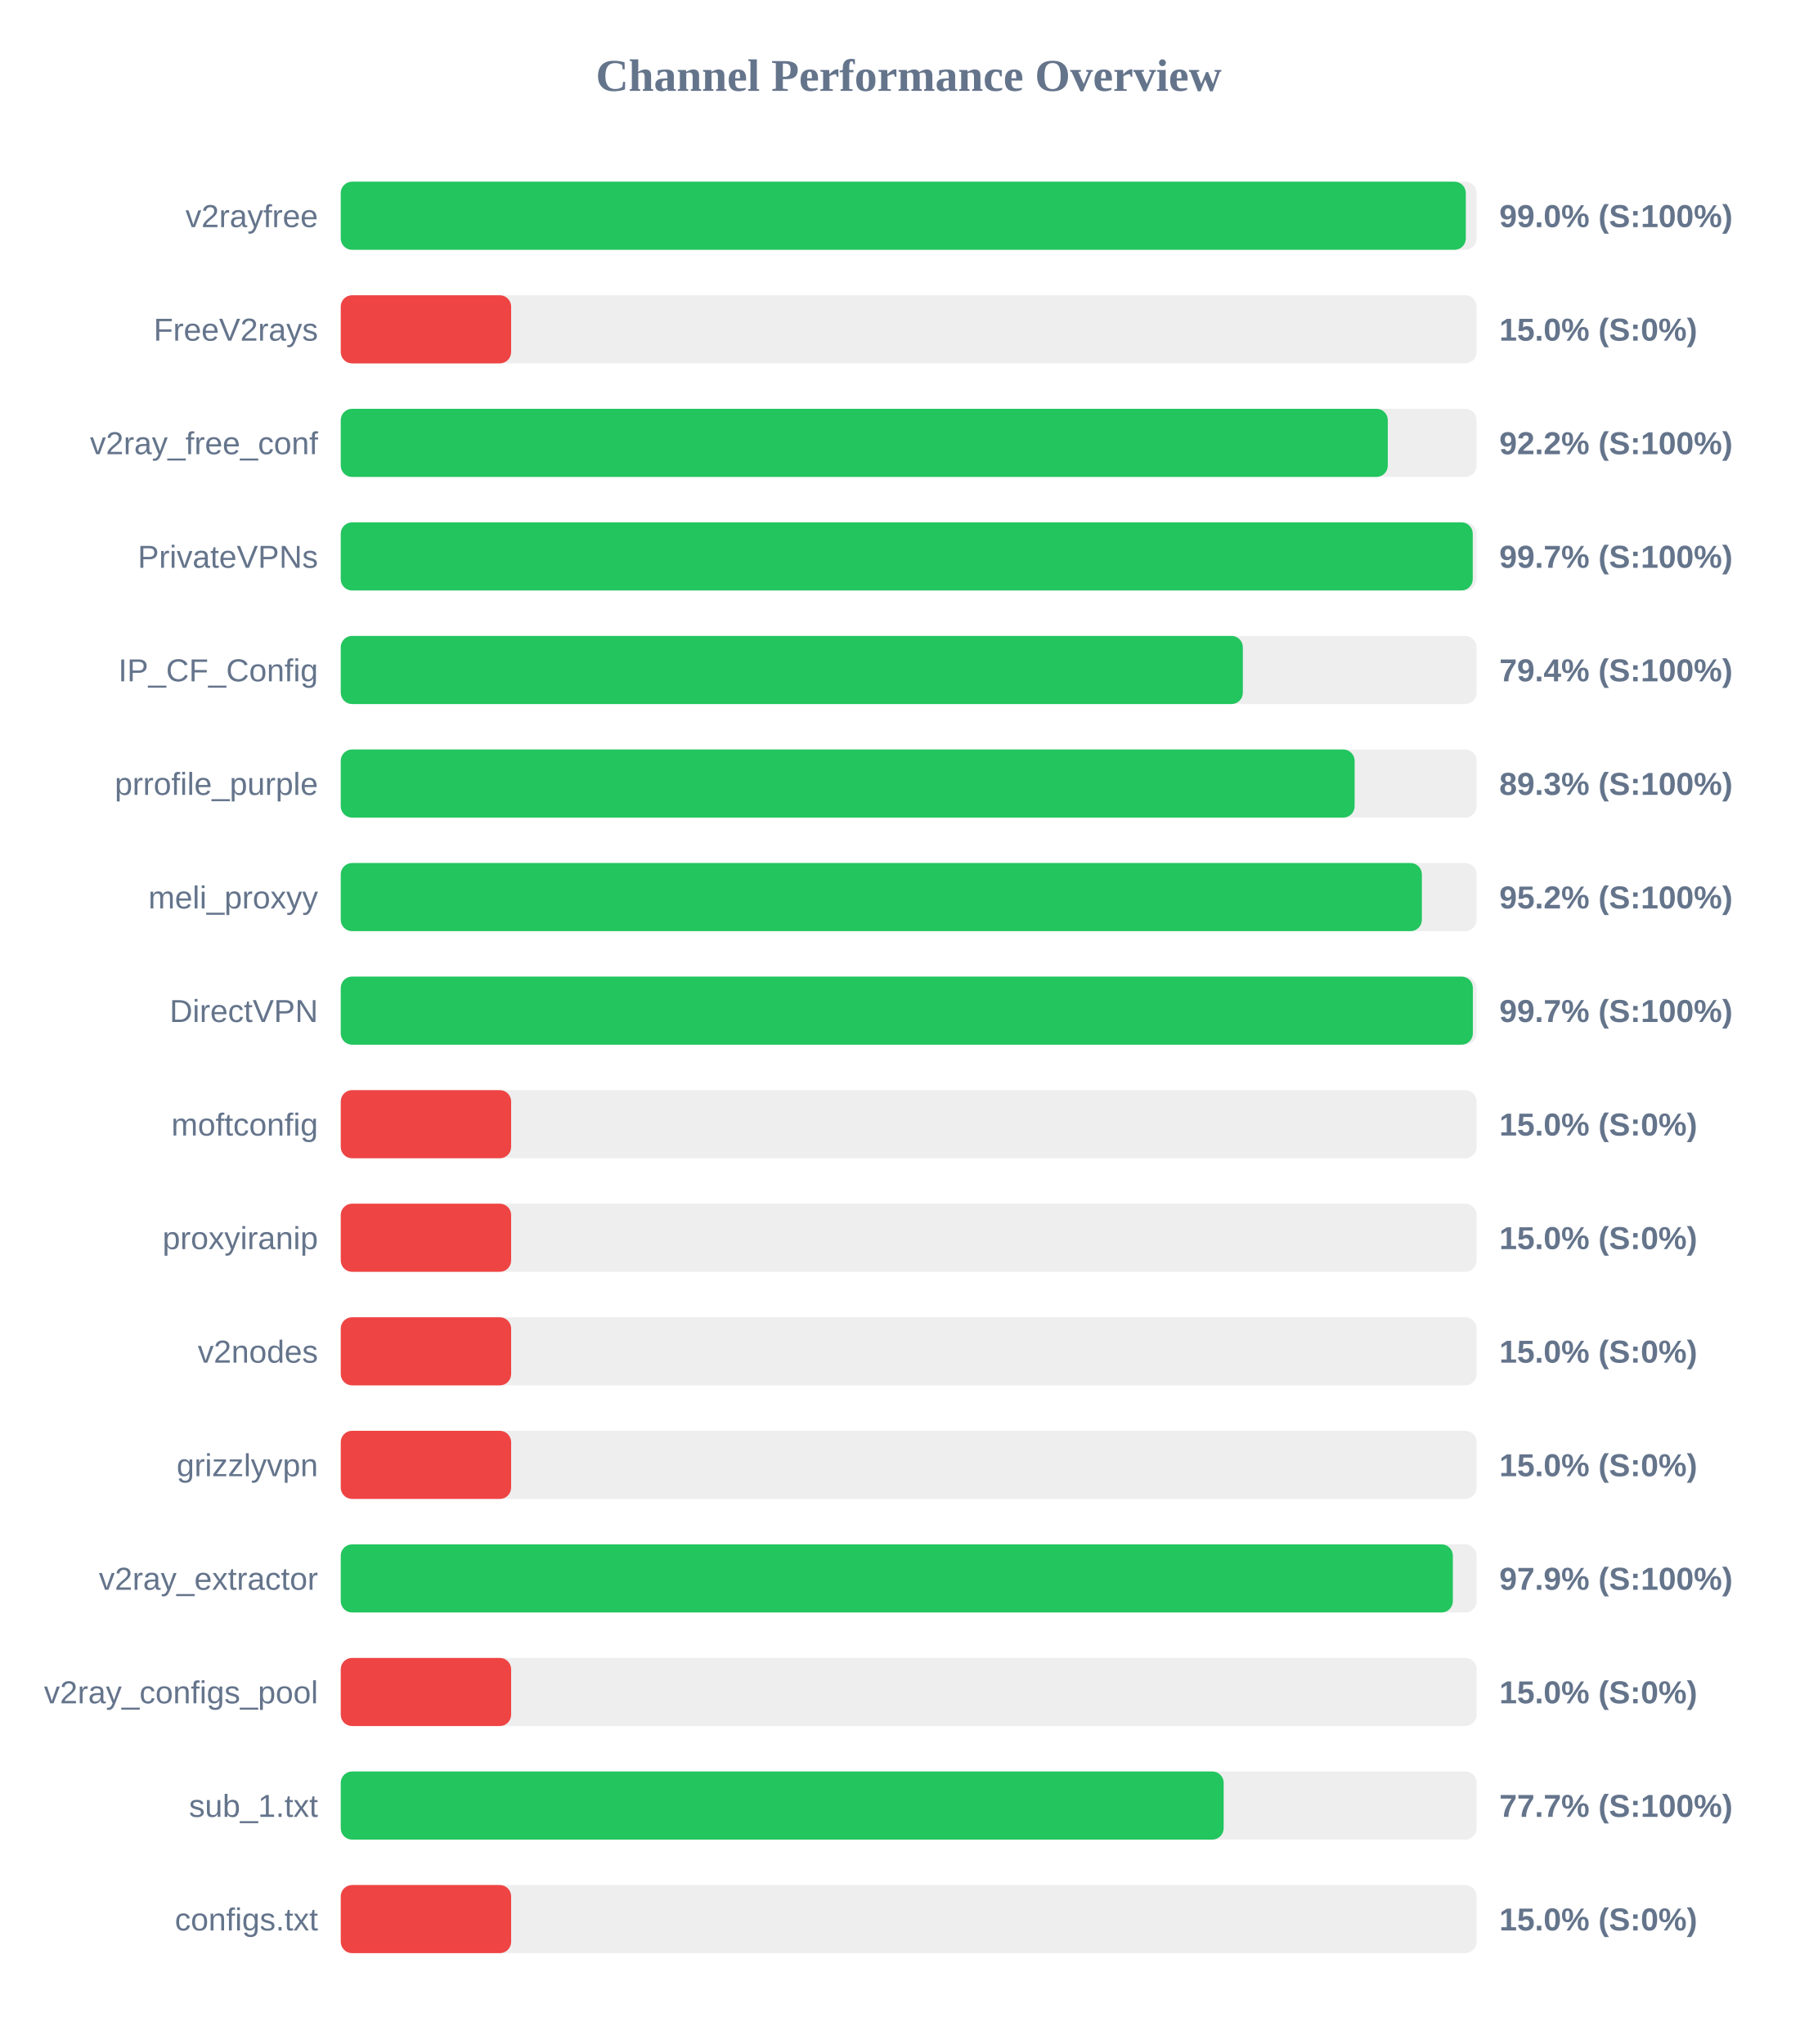
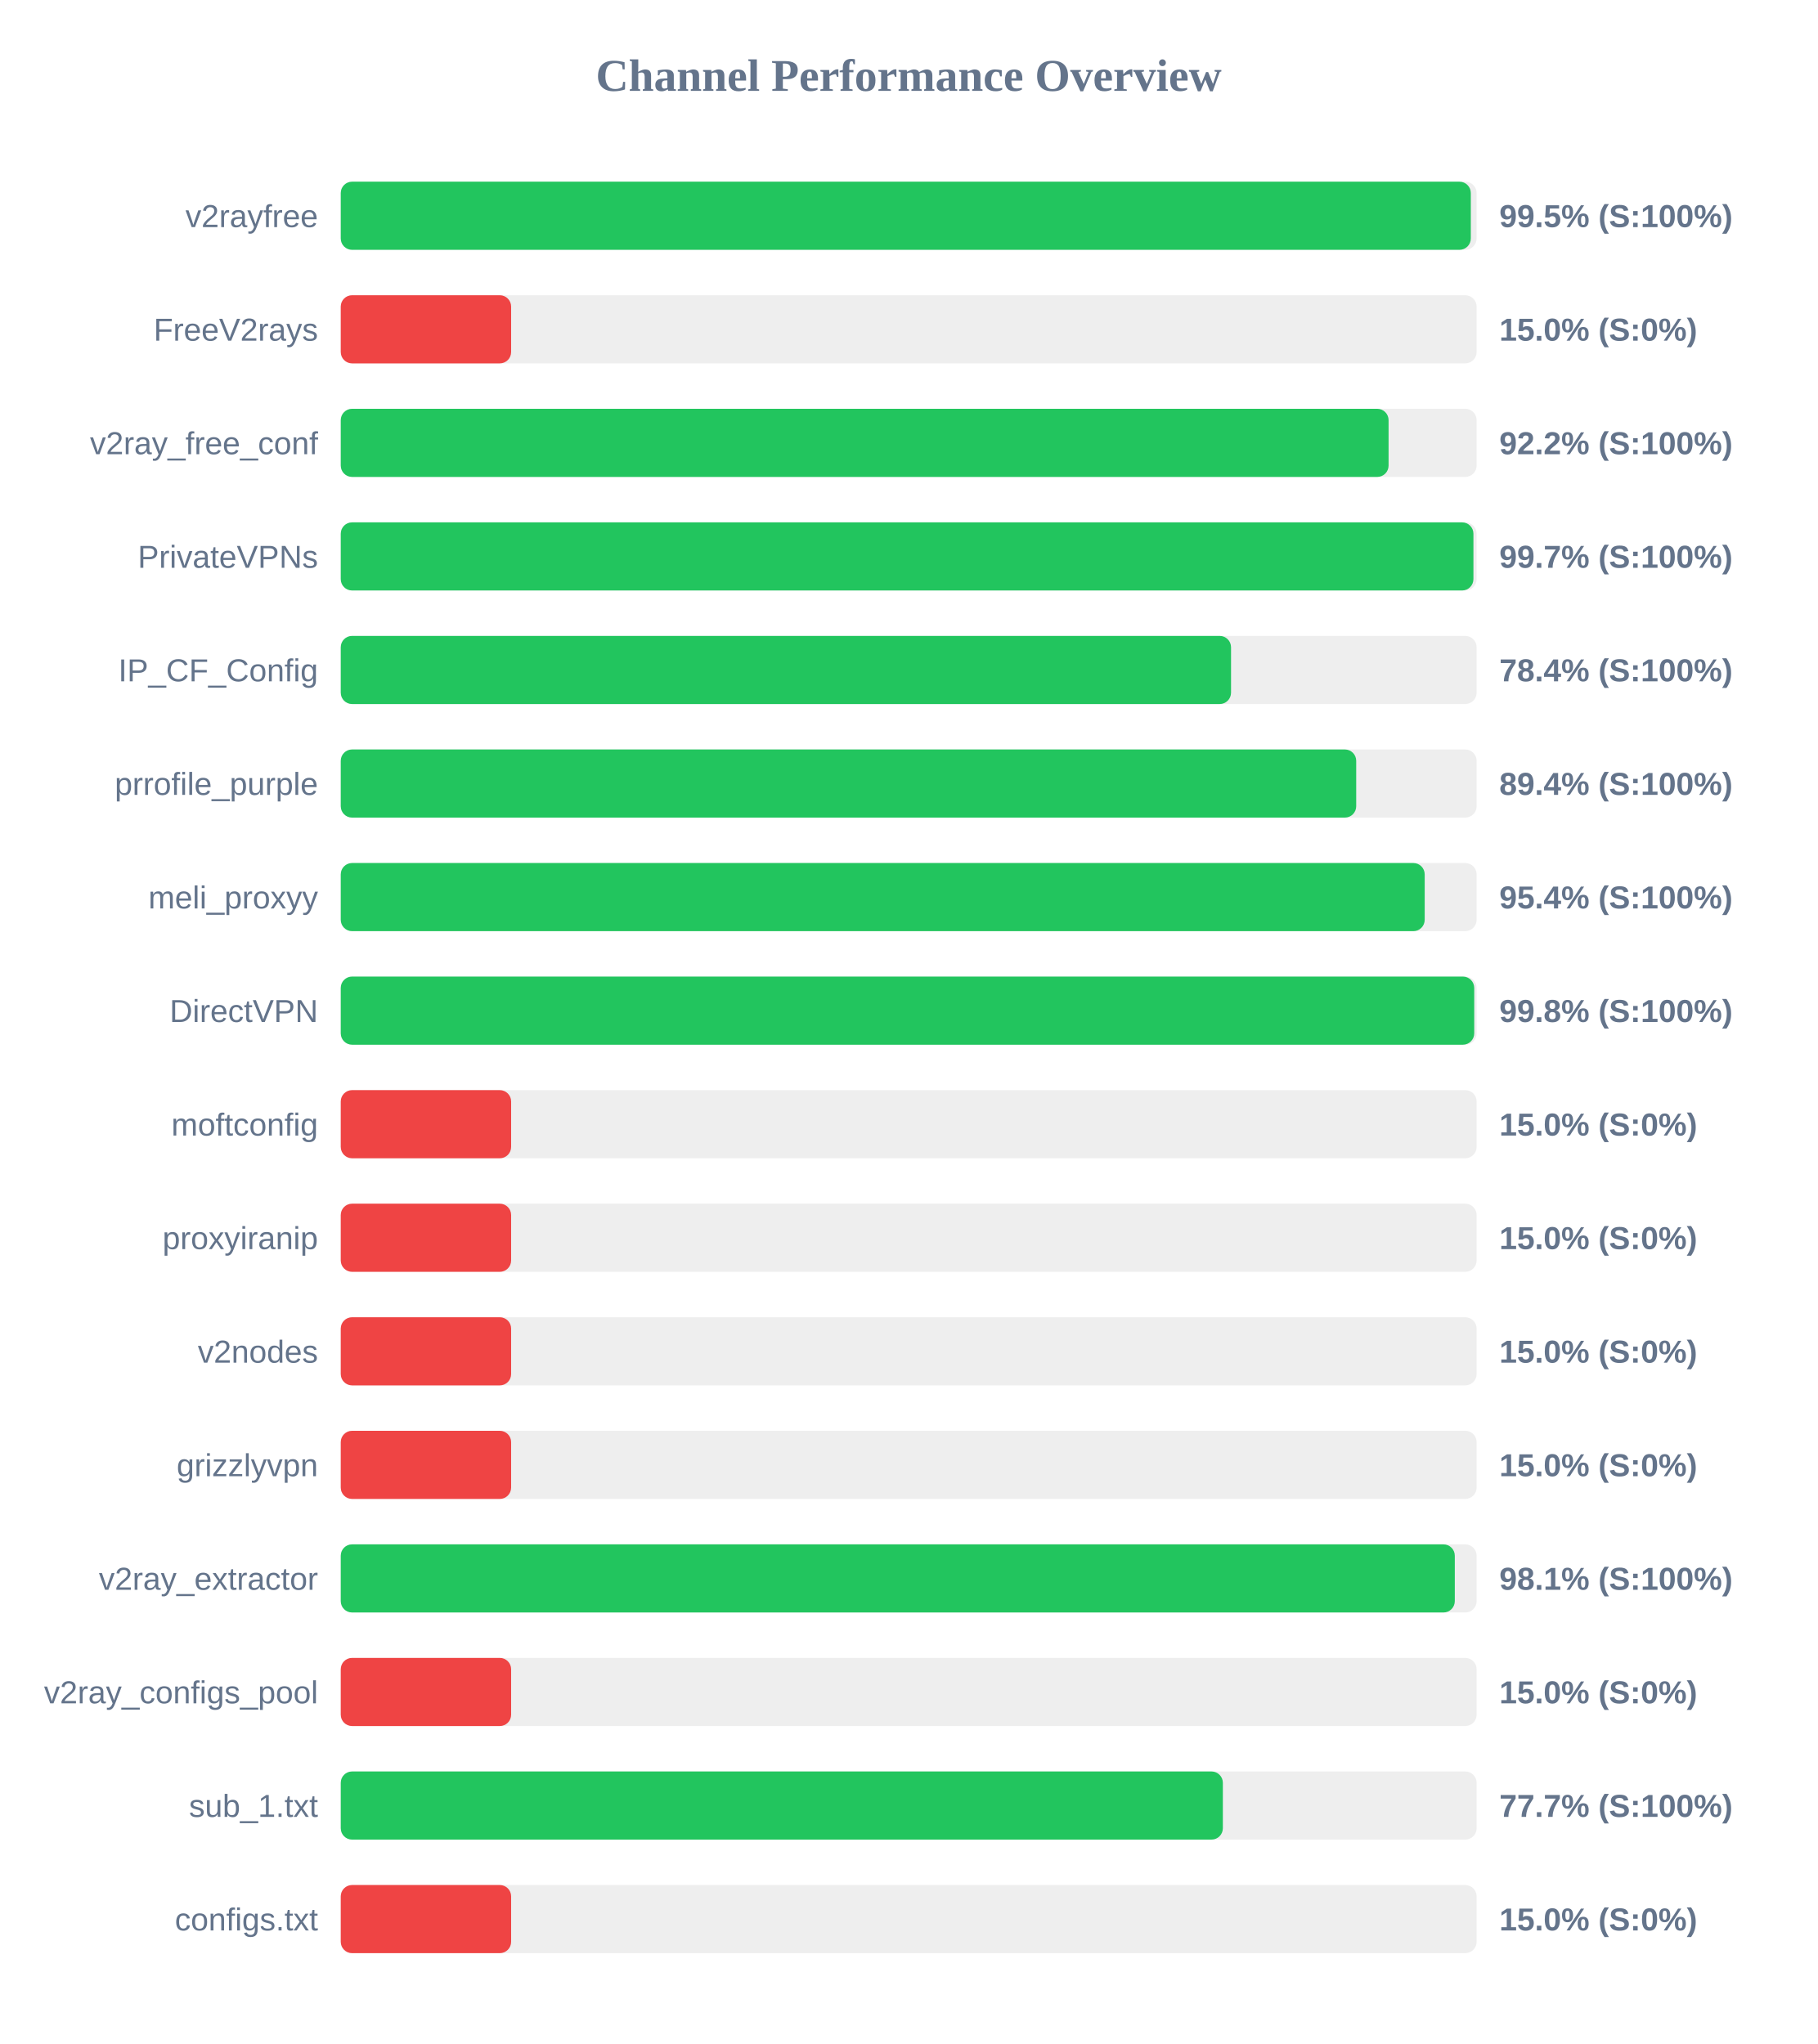
<svg xmlns="http://www.w3.org/2000/svg" width="800" height="900" version="1.1">
  <style>
        .row { font: 14px Arial; fill: #64748b; }
        .score { font: bold 14px Arial; fill: #64748b; }
    </style>
  <text x="400" y="40" text-anchor="middle" font-size="20px" font-weight="bold" fill="#64748b">Channel Performance Overview</text>
  <rect x="150" y="80" width="500" height="30" fill="#eee" rx="5" />
-   <rect x="150" y="80" width="495.25" height="30" fill="#22c55e" rx="5" />
+   <rect x="150" y="80" width="497.45" height="30" fill="#22c55e" rx="5" />
  <text x="140" y="100" text-anchor="end" class="row">v2rayfree</text>
-   <text x="660" y="100" text-anchor="start" class="score">99.0% (S:100%)</text>
+   <text x="660" y="100" text-anchor="start" class="score">99.5% (S:100%)</text>
  <rect x="150" y="130" width="500" height="30" fill="#eee" rx="5" />
  <rect x="150" y="130" width="75.0" height="30" fill="#ef4444" rx="5" />
  <text x="140" y="150" text-anchor="end" class="row">FreeV2rays</text>
  <text x="660" y="150" text-anchor="start" class="score">15.0% (S:0%)</text>
  <rect x="150" y="180" width="500" height="30" fill="#eee" rx="5" />
-   <rect x="150" y="180" width="460.9" height="30" fill="#22c55e" rx="5" />
+   <rect x="150" y="180" width="461.25" height="30" fill="#22c55e" rx="5" />
  <text x="140" y="200" text-anchor="end" class="row">v2ray_free_conf</text>
  <text x="660" y="200" text-anchor="start" class="score">92.2% (S:100%)</text>
  <rect x="150" y="230" width="500" height="30" fill="#eee" rx="5" />
-   <rect x="150" y="230" width="498.3" height="30" fill="#22c55e" rx="5" />
+   <rect x="150" y="230" width="498.6" height="30" fill="#22c55e" rx="5" />
  <text x="140" y="250" text-anchor="end" class="row">PrivateVPNs</text>
  <text x="660" y="250" text-anchor="start" class="score">99.7% (S:100%)</text>
  <rect x="150" y="280" width="500" height="30" fill="#eee" rx="5" />
-   <rect x="150" y="280" width="397.1" height="30" fill="#22c55e" rx="5" />
+   <rect x="150" y="280" width="391.9" height="30" fill="#22c55e" rx="5" />
  <text x="140" y="300" text-anchor="end" class="row">IP_CF_Config</text>
-   <text x="660" y="300" text-anchor="start" class="score">79.4% (S:100%)</text>
+   <text x="660" y="300" text-anchor="start" class="score">78.4% (S:100%)</text>
  <rect x="150" y="330" width="500" height="30" fill="#eee" rx="5" />
-   <rect x="150" y="330" width="446.3" height="30" fill="#22c55e" rx="5" />
+   <rect x="150" y="330" width="447.0" height="30" fill="#22c55e" rx="5" />
  <text x="140" y="350" text-anchor="end" class="row">prrofile_purple</text>
-   <text x="660" y="350" text-anchor="start" class="score">89.3% (S:100%)</text>
+   <text x="660" y="350" text-anchor="start" class="score">89.4% (S:100%)</text>
  <rect x="150" y="380" width="500" height="30" fill="#eee" rx="5" />
-   <rect x="150" y="380" width="475.9" height="30" fill="#22c55e" rx="5" />
+   <rect x="150" y="380" width="477.15" height="30" fill="#22c55e" rx="5" />
  <text x="140" y="400" text-anchor="end" class="row">meli_proxyy</text>
-   <text x="660" y="400" text-anchor="start" class="score">95.2% (S:100%)</text>
+   <text x="660" y="400" text-anchor="start" class="score">95.4% (S:100%)</text>
  <rect x="150" y="430" width="500" height="30" fill="#eee" rx="5" />
-   <rect x="150" y="430" width="498.35" height="30" fill="#22c55e" rx="5" />
+   <rect x="150" y="430" width="498.95" height="30" fill="#22c55e" rx="5" />
  <text x="140" y="450" text-anchor="end" class="row">DirectVPN</text>
-   <text x="660" y="450" text-anchor="start" class="score">99.7% (S:100%)</text>
+   <text x="660" y="450" text-anchor="start" class="score">99.8% (S:100%)</text>
  <rect x="150" y="480" width="500" height="30" fill="#eee" rx="5" />
  <rect x="150" y="480" width="75.0" height="30" fill="#ef4444" rx="5" />
  <text x="140" y="500" text-anchor="end" class="row">moftconfig</text>
  <text x="660" y="500" text-anchor="start" class="score">15.0% (S:0%)</text>
  <rect x="150" y="530" width="500" height="30" fill="#eee" rx="5" />
  <rect x="150" y="530" width="75.0" height="30" fill="#ef4444" rx="5" />
  <text x="140" y="550" text-anchor="end" class="row">proxyiranip</text>
  <text x="660" y="550" text-anchor="start" class="score">15.0% (S:0%)</text>
  <rect x="150" y="580" width="500" height="30" fill="#eee" rx="5" />
  <rect x="150" y="580" width="75.0" height="30" fill="#ef4444" rx="5" />
  <text x="140" y="600" text-anchor="end" class="row">v2nodes</text>
  <text x="660" y="600" text-anchor="start" class="score">15.0% (S:0%)</text>
  <rect x="150" y="630" width="500" height="30" fill="#eee" rx="5" />
  <rect x="150" y="630" width="75.0" height="30" fill="#ef4444" rx="5" />
  <text x="140" y="650" text-anchor="end" class="row">grizzlyvpn</text>
  <text x="660" y="650" text-anchor="start" class="score">15.0% (S:0%)</text>
  <rect x="150" y="680" width="500" height="30" fill="#eee" rx="5" />
-   <rect x="150" y="680" width="489.55" height="30" fill="#22c55e" rx="5" />
+   <rect x="150" y="680" width="490.4" height="30" fill="#22c55e" rx="5" />
  <text x="140" y="700" text-anchor="end" class="row">v2ray_extractor</text>
-   <text x="660" y="700" text-anchor="start" class="score">97.9% (S:100%)</text>
+   <text x="660" y="700" text-anchor="start" class="score">98.1% (S:100%)</text>
  <rect x="150" y="730" width="500" height="30" fill="#eee" rx="5" />
  <rect x="150" y="730" width="75.0" height="30" fill="#ef4444" rx="5" />
  <text x="140" y="750" text-anchor="end" class="row">v2ray_configs_pool</text>
  <text x="660" y="750" text-anchor="start" class="score">15.0% (S:0%)</text>
  <rect x="150" y="780" width="500" height="30" fill="#eee" rx="5" />
-   <rect x="150" y="780" width="388.65" height="30" fill="#22c55e" rx="5" />
+   <rect x="150" y="780" width="388.3" height="30" fill="#22c55e" rx="5" />
  <text x="140" y="800" text-anchor="end" class="row">sub_1.txt</text>
  <text x="660" y="800" text-anchor="start" class="score">77.7% (S:100%)</text>
  <rect x="150" y="830" width="500" height="30" fill="#eee" rx="5" />
  <rect x="150" y="830" width="75.0" height="30" fill="#ef4444" rx="5" />
  <text x="140" y="850" text-anchor="end" class="row">configs.txt</text>
  <text x="660" y="850" text-anchor="start" class="score">15.0% (S:0%)</text>
</svg>
